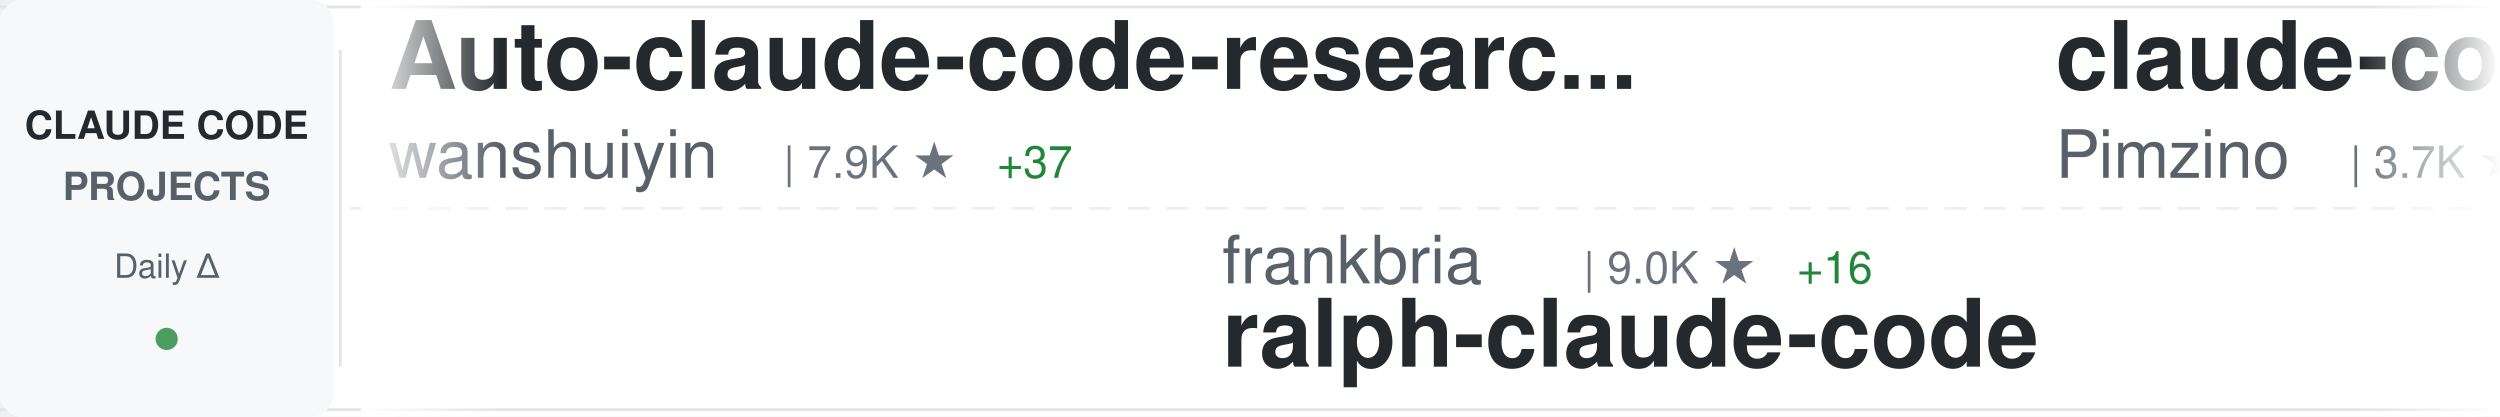
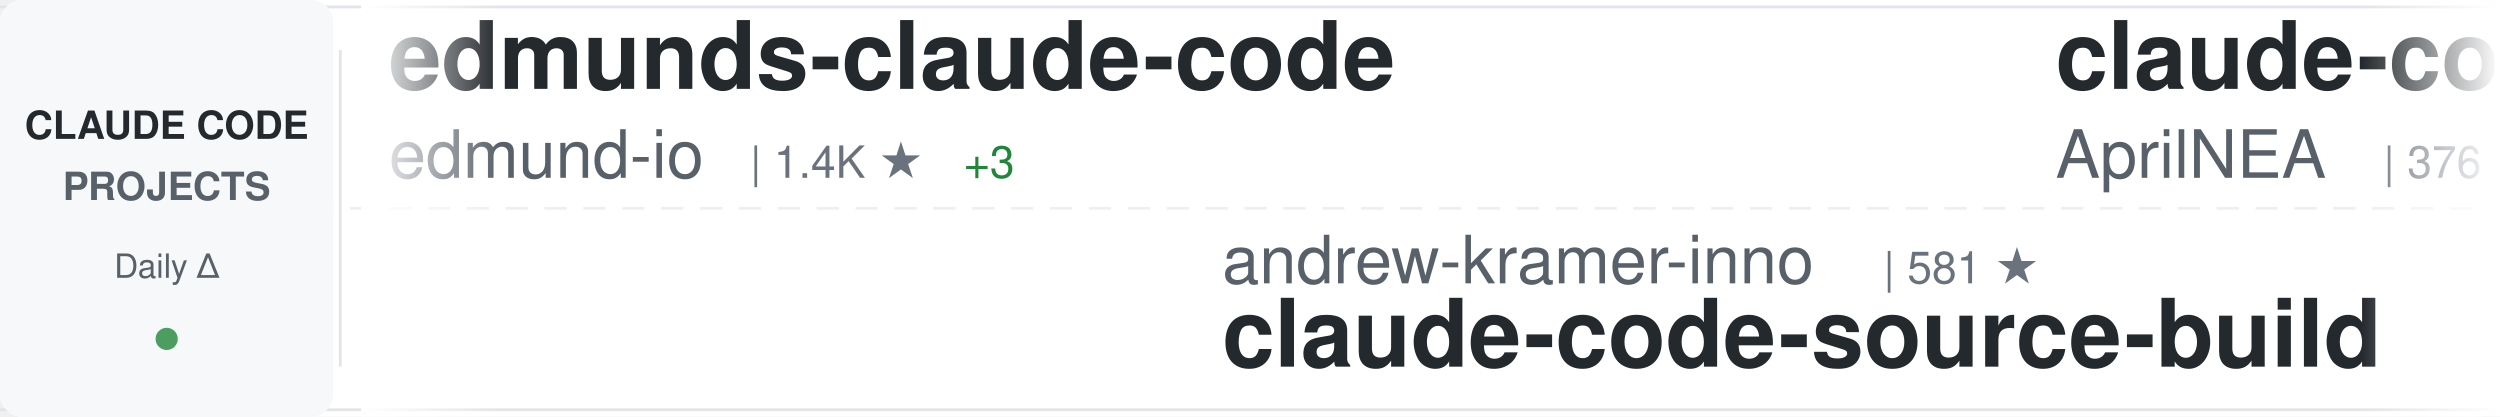
<svg xmlns="http://www.w3.org/2000/svg" width="900" height="150">
  <defs>
    <linearGradient id="awesomeLeftFade" x1="0%" y1="0%" x2="100%" y2="0%">
      <stop offset="0%" style="stop-color:#ffffff;stop-opacity:1" />
      <stop offset="100%" style="stop-color:#ffffff;stop-opacity:0" />
    </linearGradient>
    <linearGradient id="awesomeRightFade" x1="0%" y1="0%" x2="100%" y2="0%">
      <stop offset="0%" style="stop-color:#ffffff;stop-opacity:0" />
      <stop offset="100%" style="stop-color:#ffffff;stop-opacity:1" />
    </linearGradient>
  </defs>
  <rect width="900" height="150" fill="#ffffff" rx="8" />
  <rect x="0" y="2" width="900" height="1" fill="#e1e4e8" />
  <rect x="0" y="147" width="900" height="1" fill="#e1e4e8" />
  <line x1="0" y1="75" x2="900" y2="75" stroke="#e1e4e8" stroke-width="1" stroke-dasharray="8 6" opacity="0.6" />
  <rect x="0" y="0" width="120" height="150" fill="#f6f8fa" rx="8" />
  <text x="60" y="50" font-family="-apple-system, BlinkMacSystemFont, 'Segoe UI', Helvetica, Arial, sans-serif" font-size="14" font-weight="600" fill="#24292e" text-anchor="middle">CLAUDE CODE</text>
  <text x="60" y="72" font-family="-apple-system, BlinkMacSystemFont, 'Segoe UI', Helvetica, Arial, sans-serif" font-size="14" font-weight="600" fill="#586069" text-anchor="middle">PROJECTS</text>
  <text x="60" y="100" font-family="-apple-system, BlinkMacSystemFont, 'Segoe UI', Helvetica, Arial, sans-serif" font-size="12" font-weight="500" fill="#586069" text-anchor="middle">Daily Δ</text>
  <circle cx="60" cy="122" r="4" fill="#22863a" opacity="0.8" />
  <rect x="122" y="18" width="1" height="114" fill="#e1e4e8" />
  <clipPath id="awesomeTickerClip">
    <rect x="130" y="0" width="770" height="150" />
  </clipPath>
  <g clip-path="url(#awesomeTickerClip)">
    <g id="awesomeTickerItems">
      <animateTransform attributeName="transform" attributeType="XML" type="translate" from="0 0" to="-3000 0" dur="54s" repeatCount="indefinite" />
      <g transform="translate(0, 0)">
-         <text x="140" y="32" font-family="-apple-system, BlinkMacSystemFont, 'Segoe UI', Helvetica, Arial, sans-serif" font-size="34" font-weight="600" fill="#24292e">Auto-claude-code-researc...</text>
-         <text x="140" y="64" font-family="-apple-system, BlinkMacSystemFont, 'Segoe UI', Helvetica, Arial, sans-serif" font-size="24" font-weight="400" fill="#586069">wanshuiyin</text>
-         <text x="282" y="64" font-family="-apple-system, BlinkMacSystemFont, 'Segoe UI', Helvetica, Arial, sans-serif" font-size="16" font-weight="500" fill="#6a737d">| 7.9K ★</text>
-         <text x="359" y="64" font-family="-apple-system, BlinkMacSystemFont, 'Segoe UI', Helvetica, Arial, sans-serif" font-size="16" font-weight="500" fill="#22863a"> +37</text>
+         <text x="140" y="32" font-family="-apple-system, BlinkMacSystemFont, 'Segoe UI', Helvetica, Arial, sans-serif" font-size="34" font-weight="600" fill="#24292e">edmunds-claude-code</text>
+         <text x="140" y="64" font-family="-apple-system, BlinkMacSystemFont, 'Segoe UI', Helvetica, Arial, sans-serif" font-size="24" font-weight="400" fill="#586069">edmund-io</text>
+         <text x="270" y="64" font-family="-apple-system, BlinkMacSystemFont, 'Segoe UI', Helvetica, Arial, sans-serif" font-size="16" font-weight="500" fill="#6a737d">| 1.4K ★</text>
+         <text x="347" y="64" font-family="-apple-system, BlinkMacSystemFont, 'Segoe UI', Helvetica, Arial, sans-serif" font-size="16" font-weight="500" fill="#22863a"> +3</text>
      </g>
      <g transform="translate(300, 0)">
-         <text x="140" y="102" font-family="-apple-system, BlinkMacSystemFont, 'Segoe UI', Helvetica, Arial, sans-serif" font-size="24" font-weight="400" fill="#586069">frankbria</text>
-         <text x="270" y="102" font-family="-apple-system, BlinkMacSystemFont, 'Segoe UI', Helvetica, Arial, sans-serif" font-size="16" font-weight="500" fill="#6a737d">| 9.0K ★</text>
-         <text x="347" y="102" font-family="-apple-system, BlinkMacSystemFont, 'Segoe UI', Helvetica, Arial, sans-serif" font-size="16" font-weight="500" fill="#22863a"> +16</text>
-         <text x="140" y="132" font-family="-apple-system, BlinkMacSystemFont, 'Segoe UI', Helvetica, Arial, sans-serif" font-size="34" font-weight="600" fill="#24292e">ralph-claude-code</text>
+         <text x="140" y="102" font-family="-apple-system, BlinkMacSystemFont, 'Segoe UI', Helvetica, Arial, sans-serif" font-size="24" font-weight="400" fill="#586069">andrew-kramer-inno</text>
+         <text x="378" y="102" font-family="-apple-system, BlinkMacSystemFont, 'Segoe UI', Helvetica, Arial, sans-serif" font-size="16" font-weight="500" fill="#6a737d">| 581 ★</text>
+         <text x="140" y="132" font-family="-apple-system, BlinkMacSystemFont, 'Segoe UI', Helvetica, Arial, sans-serif" font-size="34" font-weight="600" fill="#24292e">claude-code-source-build</text>
      </g>
      <g transform="translate(600, 0)">
-         <text x="140" y="32" font-family="-apple-system, BlinkMacSystemFont, 'Segoe UI', Helvetica, Arial, sans-serif" font-size="34" font-weight="600" fill="#24292e">claude-code-spec-workflo...</text>
-         <text x="140" y="64" font-family="-apple-system, BlinkMacSystemFont, 'Segoe UI', Helvetica, Arial, sans-serif" font-size="24" font-weight="400" fill="#586069">Pimzino</text>
-         <text x="246" y="64" font-family="-apple-system, BlinkMacSystemFont, 'Segoe UI', Helvetica, Arial, sans-serif" font-size="16" font-weight="500" fill="#6a737d">| 3.7K ★</text>
-         <text x="323" y="64" font-family="-apple-system, BlinkMacSystemFont, 'Segoe UI', Helvetica, Arial, sans-serif" font-size="16" font-weight="500" fill="#22863a"> +1</text>
+         <text x="140" y="32" font-family="-apple-system, BlinkMacSystemFont, 'Segoe UI', Helvetica, Arial, sans-serif" font-size="34" font-weight="600" fill="#24292e">claude-code-source</text>
+         <text x="140" y="64" font-family="-apple-system, BlinkMacSystemFont, 'Segoe UI', Helvetica, Arial, sans-serif" font-size="24" font-weight="400" fill="#586069">AprilNEA</text>
+         <text x="258" y="64" font-family="-apple-system, BlinkMacSystemFont, 'Segoe UI', Helvetica, Arial, sans-serif" font-size="16" font-weight="500" fill="#6a737d">| 376 ★</text>
+         <text x="326" y="64" font-family="-apple-system, BlinkMacSystemFont, 'Segoe UI', Helvetica, Arial, sans-serif" font-size="16" font-weight="500" fill="#22863a"> +2</text>
      </g>
      <g transform="translate(900, 0)">
-         <text x="140" y="102" font-family="-apple-system, BlinkMacSystemFont, 'Segoe UI', Helvetica, Arial, sans-serif" font-size="24" font-weight="400" fill="#586069">eyaltoledano</text>
-         <text x="306" y="102" font-family="-apple-system, BlinkMacSystemFont, 'Segoe UI', Helvetica, Arial, sans-serif" font-size="16" font-weight="500" fill="#6a737d">| 27.0K ★</text>
-         <text x="392" y="102" font-family="-apple-system, BlinkMacSystemFont, 'Segoe UI', Helvetica, Arial, sans-serif" font-size="16" font-weight="500" fill="#22863a"> +16</text>
-         <text x="140" y="132" font-family="-apple-system, BlinkMacSystemFont, 'Segoe UI', Helvetica, Arial, sans-serif" font-size="34" font-weight="600" fill="#24292e">claude-task-master</text>
+         <text x="140" y="102" font-family="-apple-system, BlinkMacSystemFont, 'Segoe UI', Helvetica, Arial, sans-serif" font-size="24" font-weight="400" fill="#586069">Yeachan-Heo</text>
+         <text x="294" y="102" font-family="-apple-system, BlinkMacSystemFont, 'Segoe UI', Helvetica, Arial, sans-serif" font-size="16" font-weight="500" fill="#6a737d">| 32.2K ★</text>
+         <text x="380" y="102" font-family="-apple-system, BlinkMacSystemFont, 'Segoe UI', Helvetica, Arial, sans-serif" font-size="16" font-weight="500" fill="#22863a"> +117</text>
+         <text x="140" y="132" font-family="-apple-system, BlinkMacSystemFont, 'Segoe UI', Helvetica, Arial, sans-serif" font-size="34" font-weight="600" fill="#24292e">oh-my-claudecode</text>
      </g>
      <g transform="translate(1200, 0)">
-         <text x="140" y="32" font-family="-apple-system, BlinkMacSystemFont, 'Segoe UI', Helvetica, Arial, sans-serif" font-size="34" font-weight="600" fill="#24292e">claude-code-guide</text>
-         <text x="140" y="64" font-family="-apple-system, BlinkMacSystemFont, 'Segoe UI', Helvetica, Arial, sans-serif" font-size="24" font-weight="400" fill="#586069">Cranot</text>
-         <text x="234" y="64" font-family="-apple-system, BlinkMacSystemFont, 'Segoe UI', Helvetica, Arial, sans-serif" font-size="16" font-weight="500" fill="#6a737d">| 2.6K ★</text>
+         <text x="140" y="32" font-family="-apple-system, BlinkMacSystemFont, 'Segoe UI', Helvetica, Arial, sans-serif" font-size="34" font-weight="600" fill="#24292e">claude-code-my-workflow</text>
+         <text x="140" y="64" font-family="-apple-system, BlinkMacSystemFont, 'Segoe UI', Helvetica, Arial, sans-serif" font-size="24" font-weight="400" fill="#586069">pedrohcgs</text>
+         <text x="270" y="64" font-family="-apple-system, BlinkMacSystemFont, 'Segoe UI', Helvetica, Arial, sans-serif" font-size="16" font-weight="500" fill="#6a737d">| 1.0K ★</text>
+         <text x="347" y="64" font-family="-apple-system, BlinkMacSystemFont, 'Segoe UI', Helvetica, Arial, sans-serif" font-size="16" font-weight="500" fill="#22863a"> +5</text>
      </g>
      <g transform="translate(1500, 0)">
-         <text x="140" y="102" font-family="-apple-system, BlinkMacSystemFont, 'Segoe UI', Helvetica, Arial, sans-serif" font-size="24" font-weight="400" fill="#586069">alirezarezvani</text>
-         <text x="330" y="102" font-family="-apple-system, BlinkMacSystemFont, 'Segoe UI', Helvetica, Arial, sans-serif" font-size="16" font-weight="500" fill="#6a737d">| 13.4K ★</text>
-         <text x="416" y="102" font-family="-apple-system, BlinkMacSystemFont, 'Segoe UI', Helvetica, Arial, sans-serif" font-size="16" font-weight="500" fill="#22863a"> +84</text>
-         <text x="140" y="132" font-family="-apple-system, BlinkMacSystemFont, 'Segoe UI', Helvetica, Arial, sans-serif" font-size="34" font-weight="600" fill="#24292e">claude-skills</text>
+         <text x="140" y="102" font-family="-apple-system, BlinkMacSystemFont, 'Segoe UI', Helvetica, Arial, sans-serif" font-size="24" font-weight="400" fill="#586069">ghuntley</text>
+         <text x="258" y="102" font-family="-apple-system, BlinkMacSystemFont, 'Segoe UI', Helvetica, Arial, sans-serif" font-size="16" font-weight="500" fill="#6a737d">| 974 ★</text>
+         <text x="326" y="102" font-family="-apple-system, BlinkMacSystemFont, 'Segoe UI', Helvetica, Arial, sans-serif" font-size="16" font-weight="500" fill="#22863a"> +1</text>
+         <text x="140" y="132" font-family="-apple-system, BlinkMacSystemFont, 'Segoe UI', Helvetica, Arial, sans-serif" font-size="34" font-weight="600" fill="#24292e">claude-code-source-code-...</text>
      </g>
      <g transform="translate(1800, 0)">
-         <text x="140" y="32" font-family="-apple-system, BlinkMacSystemFont, 'Segoe UI', Helvetica, Arial, sans-serif" font-size="34" font-weight="600" fill="#24292e">how-claude-code-works</text>
-         <text x="140" y="64" font-family="-apple-system, BlinkMacSystemFont, 'Segoe UI', Helvetica, Arial, sans-serif" font-size="24" font-weight="400" fill="#586069">Windy3f3f3f3f</text>
-         <text x="318" y="64" font-family="-apple-system, BlinkMacSystemFont, 'Segoe UI', Helvetica, Arial, sans-serif" font-size="16" font-weight="500" fill="#6a737d">| 2.1K ★</text>
-         <text x="395" y="64" font-family="-apple-system, BlinkMacSystemFont, 'Segoe UI', Helvetica, Arial, sans-serif" font-size="16" font-weight="500" fill="#22863a"> +6</text>
+         <text x="140" y="32" font-family="-apple-system, BlinkMacSystemFont, 'Segoe UI', Helvetica, Arial, sans-serif" font-size="34" font-weight="600" fill="#24292e">Claude-code</text>
+         <text x="140" y="64" font-family="-apple-system, BlinkMacSystemFont, 'Segoe UI', Helvetica, Arial, sans-serif" font-size="24" font-weight="400" fill="#586069">zstmfhy</text>
+         <text x="246" y="64" font-family="-apple-system, BlinkMacSystemFont, 'Segoe UI', Helvetica, Arial, sans-serif" font-size="16" font-weight="500" fill="#6a737d">| 190 ★</text>
      </g>
      <g transform="translate(2100, 0)">
-         <text x="140" y="102" font-family="-apple-system, BlinkMacSystemFont, 'Segoe UI', Helvetica, Arial, sans-serif" font-size="24" font-weight="400" fill="#586069">JrCx7scC</text>
-         <text x="258" y="102" font-family="-apple-system, BlinkMacSystemFont, 'Segoe UI', Helvetica, Arial, sans-serif" font-size="16" font-weight="500" fill="#6a737d">| 364 ★</text>
+         <text x="140" y="102" font-family="-apple-system, BlinkMacSystemFont, 'Segoe UI', Helvetica, Arial, sans-serif" font-size="24" font-weight="400" fill="#586069">hangsman</text>
+         <text x="258" y="102" font-family="-apple-system, BlinkMacSystemFont, 'Segoe UI', Helvetica, Arial, sans-serif" font-size="16" font-weight="500" fill="#6a737d">| 765 ★</text>
+         <text x="326" y="102" font-family="-apple-system, BlinkMacSystemFont, 'Segoe UI', Helvetica, Arial, sans-serif" font-size="16" font-weight="500" fill="#22863a"> +1</text>
        <text x="140" y="132" font-family="-apple-system, BlinkMacSystemFont, 'Segoe UI', Helvetica, Arial, sans-serif" font-size="34" font-weight="600" fill="#24292e">claude-code-source</text>
      </g>
      <g transform="translate(2400, 0)">
-         <text x="140" y="32" font-family="-apple-system, BlinkMacSystemFont, 'Segoe UI', Helvetica, Arial, sans-serif" font-size="34" font-weight="600" fill="#24292e">awesome-claude-code-suba...</text>
-         <text x="140" y="64" font-family="-apple-system, BlinkMacSystemFont, 'Segoe UI', Helvetica, Arial, sans-serif" font-size="24" font-weight="400" fill="#586069">VoltAgent</text>
-         <text x="270" y="64" font-family="-apple-system, BlinkMacSystemFont, 'Segoe UI', Helvetica, Arial, sans-serif" font-size="16" font-weight="500" fill="#6a737d">| 18.9K ★</text>
-         <text x="356" y="64" font-family="-apple-system, BlinkMacSystemFont, 'Segoe UI', Helvetica, Arial, sans-serif" font-size="16" font-weight="500" fill="#22863a"> +75</text>
+         <text x="140" y="32" font-family="-apple-system, BlinkMacSystemFont, 'Segoe UI', Helvetica, Arial, sans-serif" font-size="34" font-weight="600" fill="#24292e">Open-ClaudeCode</text>
+         <text x="140" y="64" font-family="-apple-system, BlinkMacSystemFont, 'Segoe UI', Helvetica, Arial, sans-serif" font-size="24" font-weight="400" fill="#586069">LING71671</text>
+         <text x="270" y="64" font-family="-apple-system, BlinkMacSystemFont, 'Segoe UI', Helvetica, Arial, sans-serif" font-size="16" font-weight="500" fill="#6a737d">| 801 ★</text>
+         <text x="338" y="64" font-family="-apple-system, BlinkMacSystemFont, 'Segoe UI', Helvetica, Arial, sans-serif" font-size="16" font-weight="500" fill="#22863a"> +5</text>
      </g>
      <g transform="translate(2700, 0)">
-         <text x="140" y="102" font-family="-apple-system, BlinkMacSystemFont, 'Segoe UI', Helvetica, Arial, sans-serif" font-size="24" font-weight="400" fill="#586069">zebbern</text>
-         <text x="246" y="102" font-family="-apple-system, BlinkMacSystemFont, 'Segoe UI', Helvetica, Arial, sans-serif" font-size="16" font-weight="500" fill="#6a737d">| 4.1K ★</text>
-         <text x="323" y="102" font-family="-apple-system, BlinkMacSystemFont, 'Segoe UI', Helvetica, Arial, sans-serif" font-size="16" font-weight="500" fill="#22863a"> +5</text>
-         <text x="140" y="132" font-family="-apple-system, BlinkMacSystemFont, 'Segoe UI', Helvetica, Arial, sans-serif" font-size="34" font-weight="600" fill="#24292e">claude-code-guide</text>
+         <text x="140" y="102" font-family="-apple-system, BlinkMacSystemFont, 'Segoe UI', Helvetica, Arial, sans-serif" font-size="24" font-weight="400" fill="#586069">Maciek-roboblog</text>
+         <text x="342" y="102" font-family="-apple-system, BlinkMacSystemFont, 'Segoe UI', Helvetica, Arial, sans-serif" font-size="16" font-weight="500" fill="#6a737d">| 7.9K ★</text>
+         <text x="419" y="102" font-family="-apple-system, BlinkMacSystemFont, 'Segoe UI', Helvetica, Arial, sans-serif" font-size="16" font-weight="500" fill="#22863a"> +12</text>
+         <text x="140" y="132" font-family="-apple-system, BlinkMacSystemFont, 'Segoe UI', Helvetica, Arial, sans-serif" font-size="34" font-weight="600" fill="#24292e">Claude-Code-Usage-Monito...</text>
      </g>
      <g transform="translate(3000, 0)">
-         <text x="140" y="32" font-family="-apple-system, BlinkMacSystemFont, 'Segoe UI', Helvetica, Arial, sans-serif" font-size="34" font-weight="600" fill="#24292e">Auto-claude-code-researc...</text>
-         <text x="140" y="64" font-family="-apple-system, BlinkMacSystemFont, 'Segoe UI', Helvetica, Arial, sans-serif" font-size="24" font-weight="400" fill="#586069">wanshuiyin</text>
-         <text x="282" y="64" font-family="-apple-system, BlinkMacSystemFont, 'Segoe UI', Helvetica, Arial, sans-serif" font-size="16" font-weight="500" fill="#6a737d">| 7.9K ★</text>
-         <text x="359" y="64" font-family="-apple-system, BlinkMacSystemFont, 'Segoe UI', Helvetica, Arial, sans-serif" font-size="16" font-weight="500" fill="#22863a"> +37</text>
+         <text x="140" y="32" font-family="-apple-system, BlinkMacSystemFont, 'Segoe UI', Helvetica, Arial, sans-serif" font-size="34" font-weight="600" fill="#24292e">edmunds-claude-code</text>
+         <text x="140" y="64" font-family="-apple-system, BlinkMacSystemFont, 'Segoe UI', Helvetica, Arial, sans-serif" font-size="24" font-weight="400" fill="#586069">edmund-io</text>
+         <text x="270" y="64" font-family="-apple-system, BlinkMacSystemFont, 'Segoe UI', Helvetica, Arial, sans-serif" font-size="16" font-weight="500" fill="#6a737d">| 1.4K ★</text>
+         <text x="347" y="64" font-family="-apple-system, BlinkMacSystemFont, 'Segoe UI', Helvetica, Arial, sans-serif" font-size="16" font-weight="500" fill="#22863a"> +3</text>
      </g>
      <g transform="translate(3300, 0)">
-         <text x="140" y="102" font-family="-apple-system, BlinkMacSystemFont, 'Segoe UI', Helvetica, Arial, sans-serif" font-size="24" font-weight="400" fill="#586069">frankbria</text>
-         <text x="270" y="102" font-family="-apple-system, BlinkMacSystemFont, 'Segoe UI', Helvetica, Arial, sans-serif" font-size="16" font-weight="500" fill="#6a737d">| 9.0K ★</text>
-         <text x="347" y="102" font-family="-apple-system, BlinkMacSystemFont, 'Segoe UI', Helvetica, Arial, sans-serif" font-size="16" font-weight="500" fill="#22863a"> +16</text>
-         <text x="140" y="132" font-family="-apple-system, BlinkMacSystemFont, 'Segoe UI', Helvetica, Arial, sans-serif" font-size="34" font-weight="600" fill="#24292e">ralph-claude-code</text>
+         <text x="140" y="102" font-family="-apple-system, BlinkMacSystemFont, 'Segoe UI', Helvetica, Arial, sans-serif" font-size="24" font-weight="400" fill="#586069">andrew-kramer-inno</text>
+         <text x="378" y="102" font-family="-apple-system, BlinkMacSystemFont, 'Segoe UI', Helvetica, Arial, sans-serif" font-size="16" font-weight="500" fill="#6a737d">| 581 ★</text>
+         <text x="140" y="132" font-family="-apple-system, BlinkMacSystemFont, 'Segoe UI', Helvetica, Arial, sans-serif" font-size="34" font-weight="600" fill="#24292e">claude-code-source-build</text>
      </g>
      <g transform="translate(3600, 0)">
-         <text x="140" y="32" font-family="-apple-system, BlinkMacSystemFont, 'Segoe UI', Helvetica, Arial, sans-serif" font-size="34" font-weight="600" fill="#24292e">claude-code-spec-workflo...</text>
-         <text x="140" y="64" font-family="-apple-system, BlinkMacSystemFont, 'Segoe UI', Helvetica, Arial, sans-serif" font-size="24" font-weight="400" fill="#586069">Pimzino</text>
-         <text x="246" y="64" font-family="-apple-system, BlinkMacSystemFont, 'Segoe UI', Helvetica, Arial, sans-serif" font-size="16" font-weight="500" fill="#6a737d">| 3.7K ★</text>
-         <text x="323" y="64" font-family="-apple-system, BlinkMacSystemFont, 'Segoe UI', Helvetica, Arial, sans-serif" font-size="16" font-weight="500" fill="#22863a"> +1</text>
+         <text x="140" y="32" font-family="-apple-system, BlinkMacSystemFont, 'Segoe UI', Helvetica, Arial, sans-serif" font-size="34" font-weight="600" fill="#24292e">claude-code-source</text>
+         <text x="140" y="64" font-family="-apple-system, BlinkMacSystemFont, 'Segoe UI', Helvetica, Arial, sans-serif" font-size="24" font-weight="400" fill="#586069">AprilNEA</text>
+         <text x="258" y="64" font-family="-apple-system, BlinkMacSystemFont, 'Segoe UI', Helvetica, Arial, sans-serif" font-size="16" font-weight="500" fill="#6a737d">| 376 ★</text>
+         <text x="326" y="64" font-family="-apple-system, BlinkMacSystemFont, 'Segoe UI', Helvetica, Arial, sans-serif" font-size="16" font-weight="500" fill="#22863a"> +2</text>
      </g>
      <g transform="translate(3900, 0)">
-         <text x="140" y="102" font-family="-apple-system, BlinkMacSystemFont, 'Segoe UI', Helvetica, Arial, sans-serif" font-size="24" font-weight="400" fill="#586069">eyaltoledano</text>
-         <text x="306" y="102" font-family="-apple-system, BlinkMacSystemFont, 'Segoe UI', Helvetica, Arial, sans-serif" font-size="16" font-weight="500" fill="#6a737d">| 27.0K ★</text>
-         <text x="392" y="102" font-family="-apple-system, BlinkMacSystemFont, 'Segoe UI', Helvetica, Arial, sans-serif" font-size="16" font-weight="500" fill="#22863a"> +16</text>
-         <text x="140" y="132" font-family="-apple-system, BlinkMacSystemFont, 'Segoe UI', Helvetica, Arial, sans-serif" font-size="34" font-weight="600" fill="#24292e">claude-task-master</text>
+         <text x="140" y="102" font-family="-apple-system, BlinkMacSystemFont, 'Segoe UI', Helvetica, Arial, sans-serif" font-size="24" font-weight="400" fill="#586069">Yeachan-Heo</text>
+         <text x="294" y="102" font-family="-apple-system, BlinkMacSystemFont, 'Segoe UI', Helvetica, Arial, sans-serif" font-size="16" font-weight="500" fill="#6a737d">| 32.2K ★</text>
+         <text x="380" y="102" font-family="-apple-system, BlinkMacSystemFont, 'Segoe UI', Helvetica, Arial, sans-serif" font-size="16" font-weight="500" fill="#22863a"> +117</text>
+         <text x="140" y="132" font-family="-apple-system, BlinkMacSystemFont, 'Segoe UI', Helvetica, Arial, sans-serif" font-size="34" font-weight="600" fill="#24292e">oh-my-claudecode</text>
      </g>
    </g>
  </g>
  <rect x="130" y="0" width="50" height="150" fill="url(#awesomeLeftFade)" />
  <rect x="850" y="0" width="50" height="150" fill="url(#awesomeRightFade)" />
</svg>
